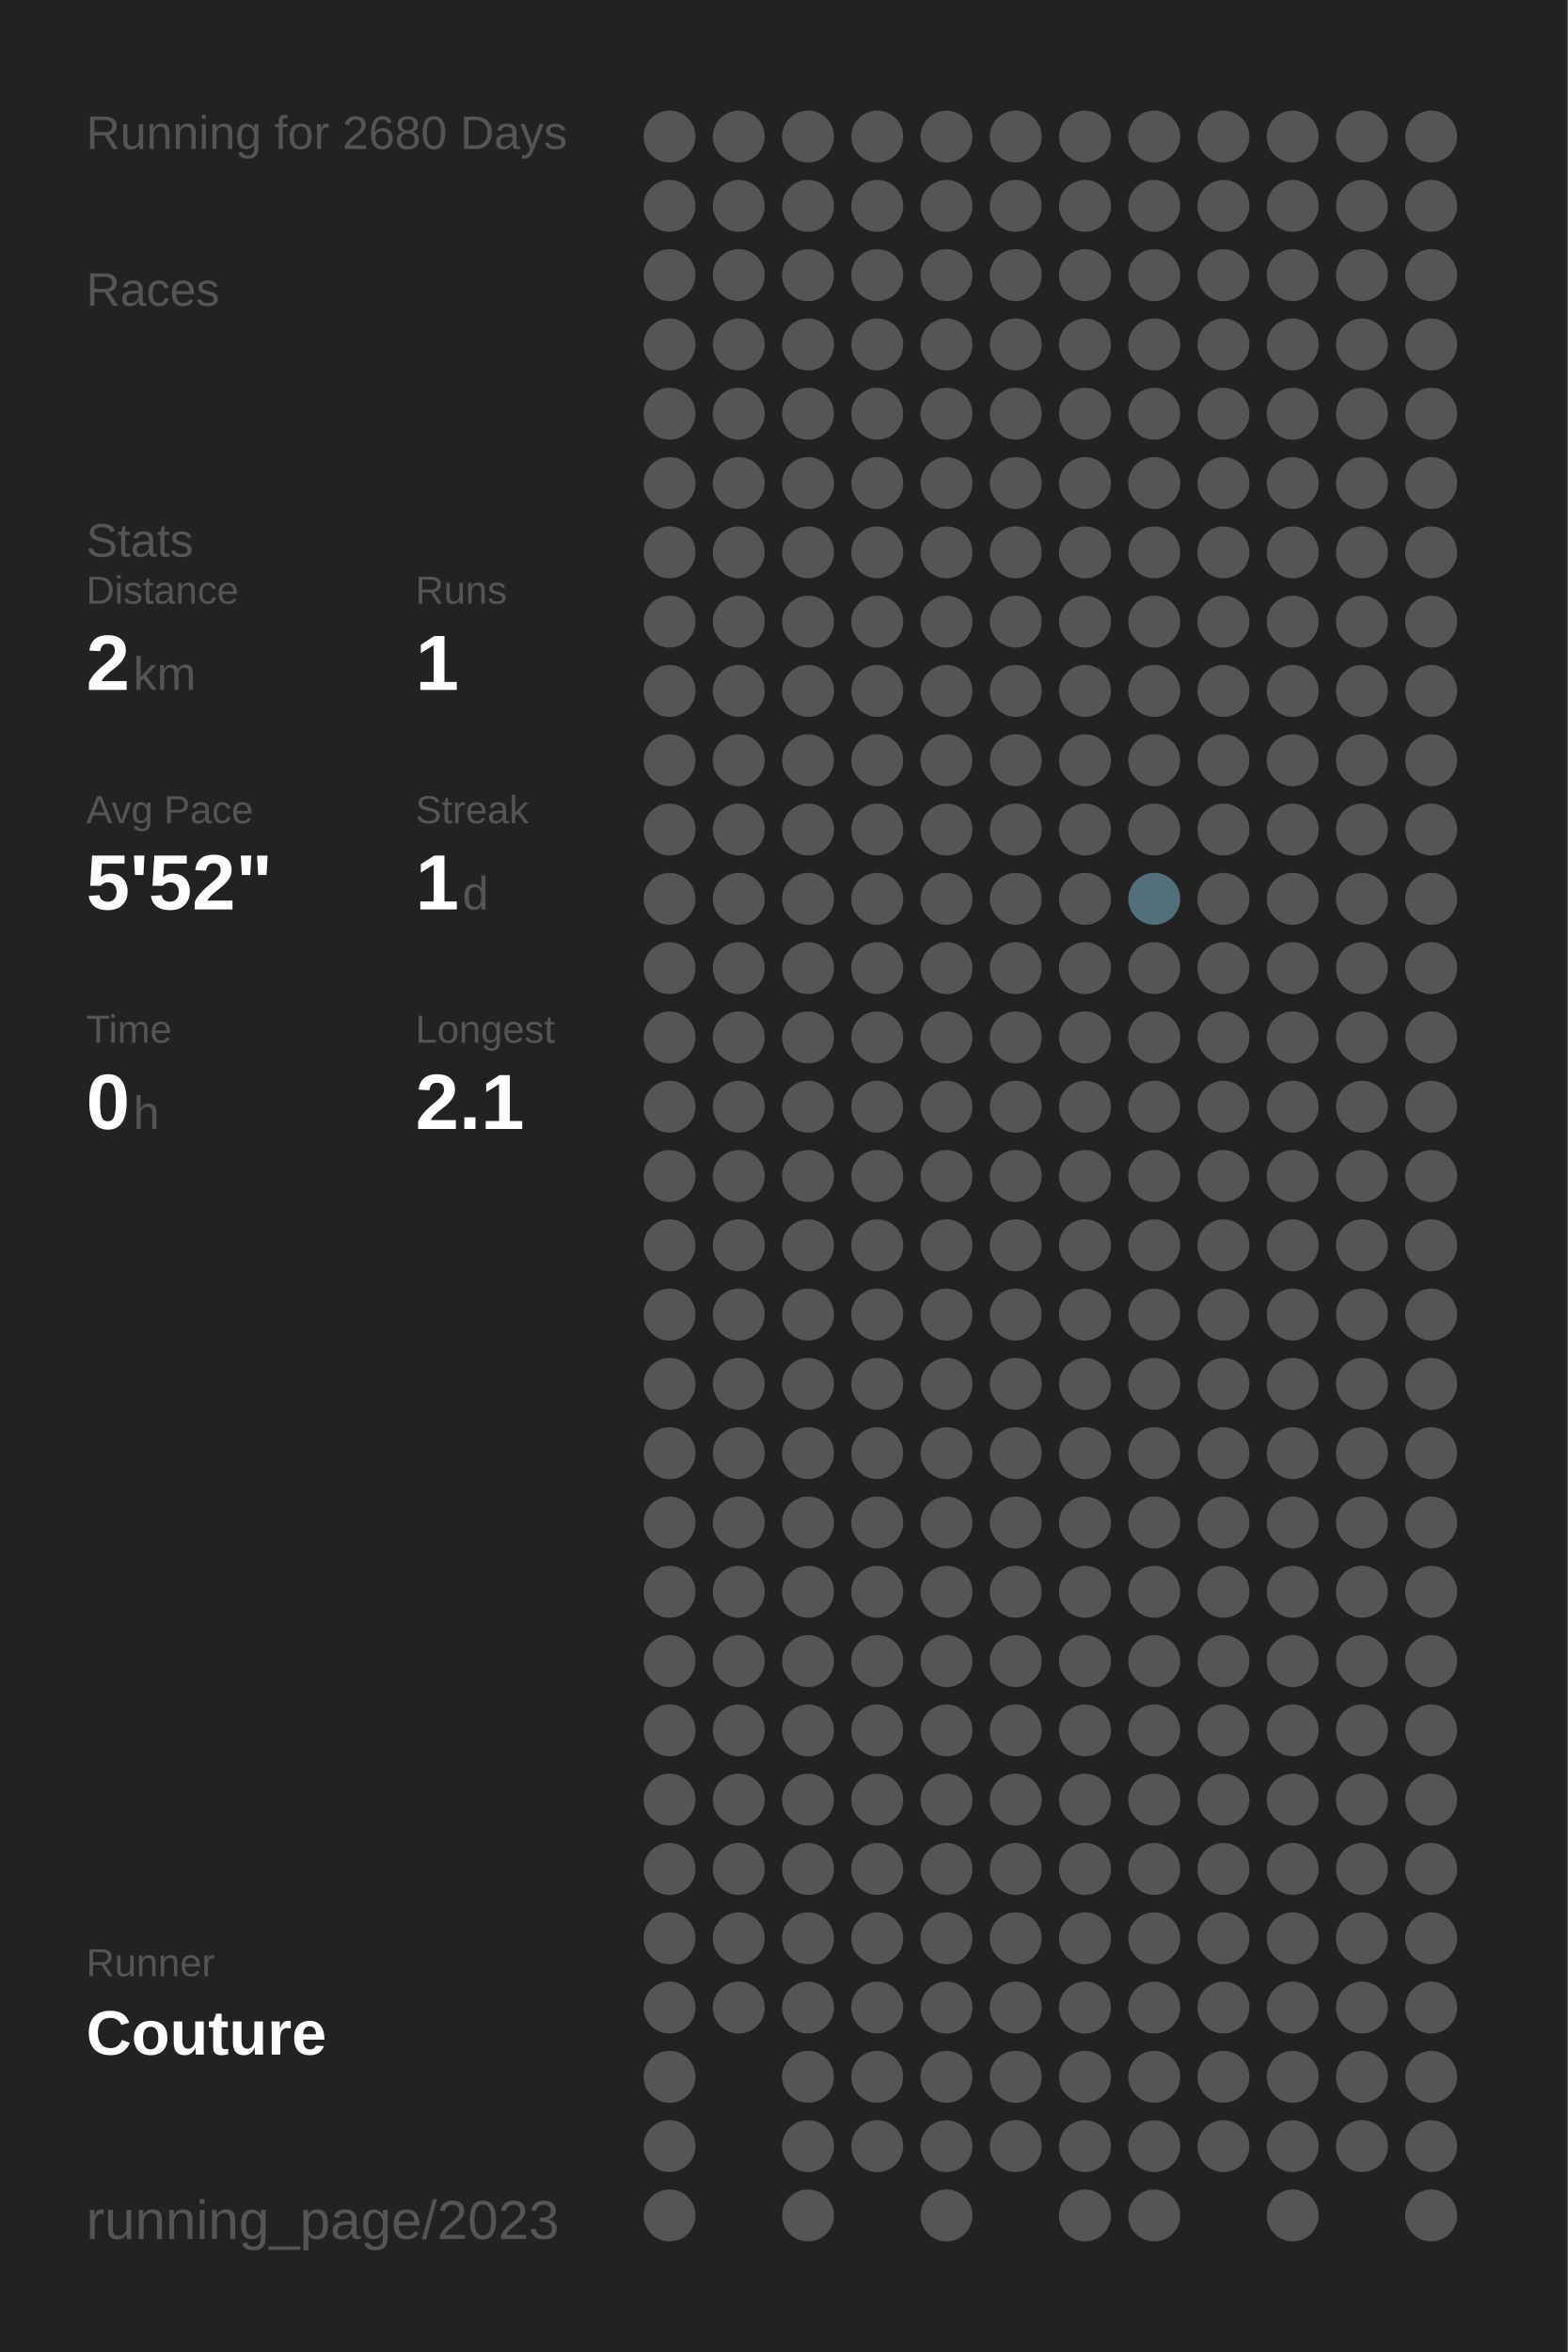
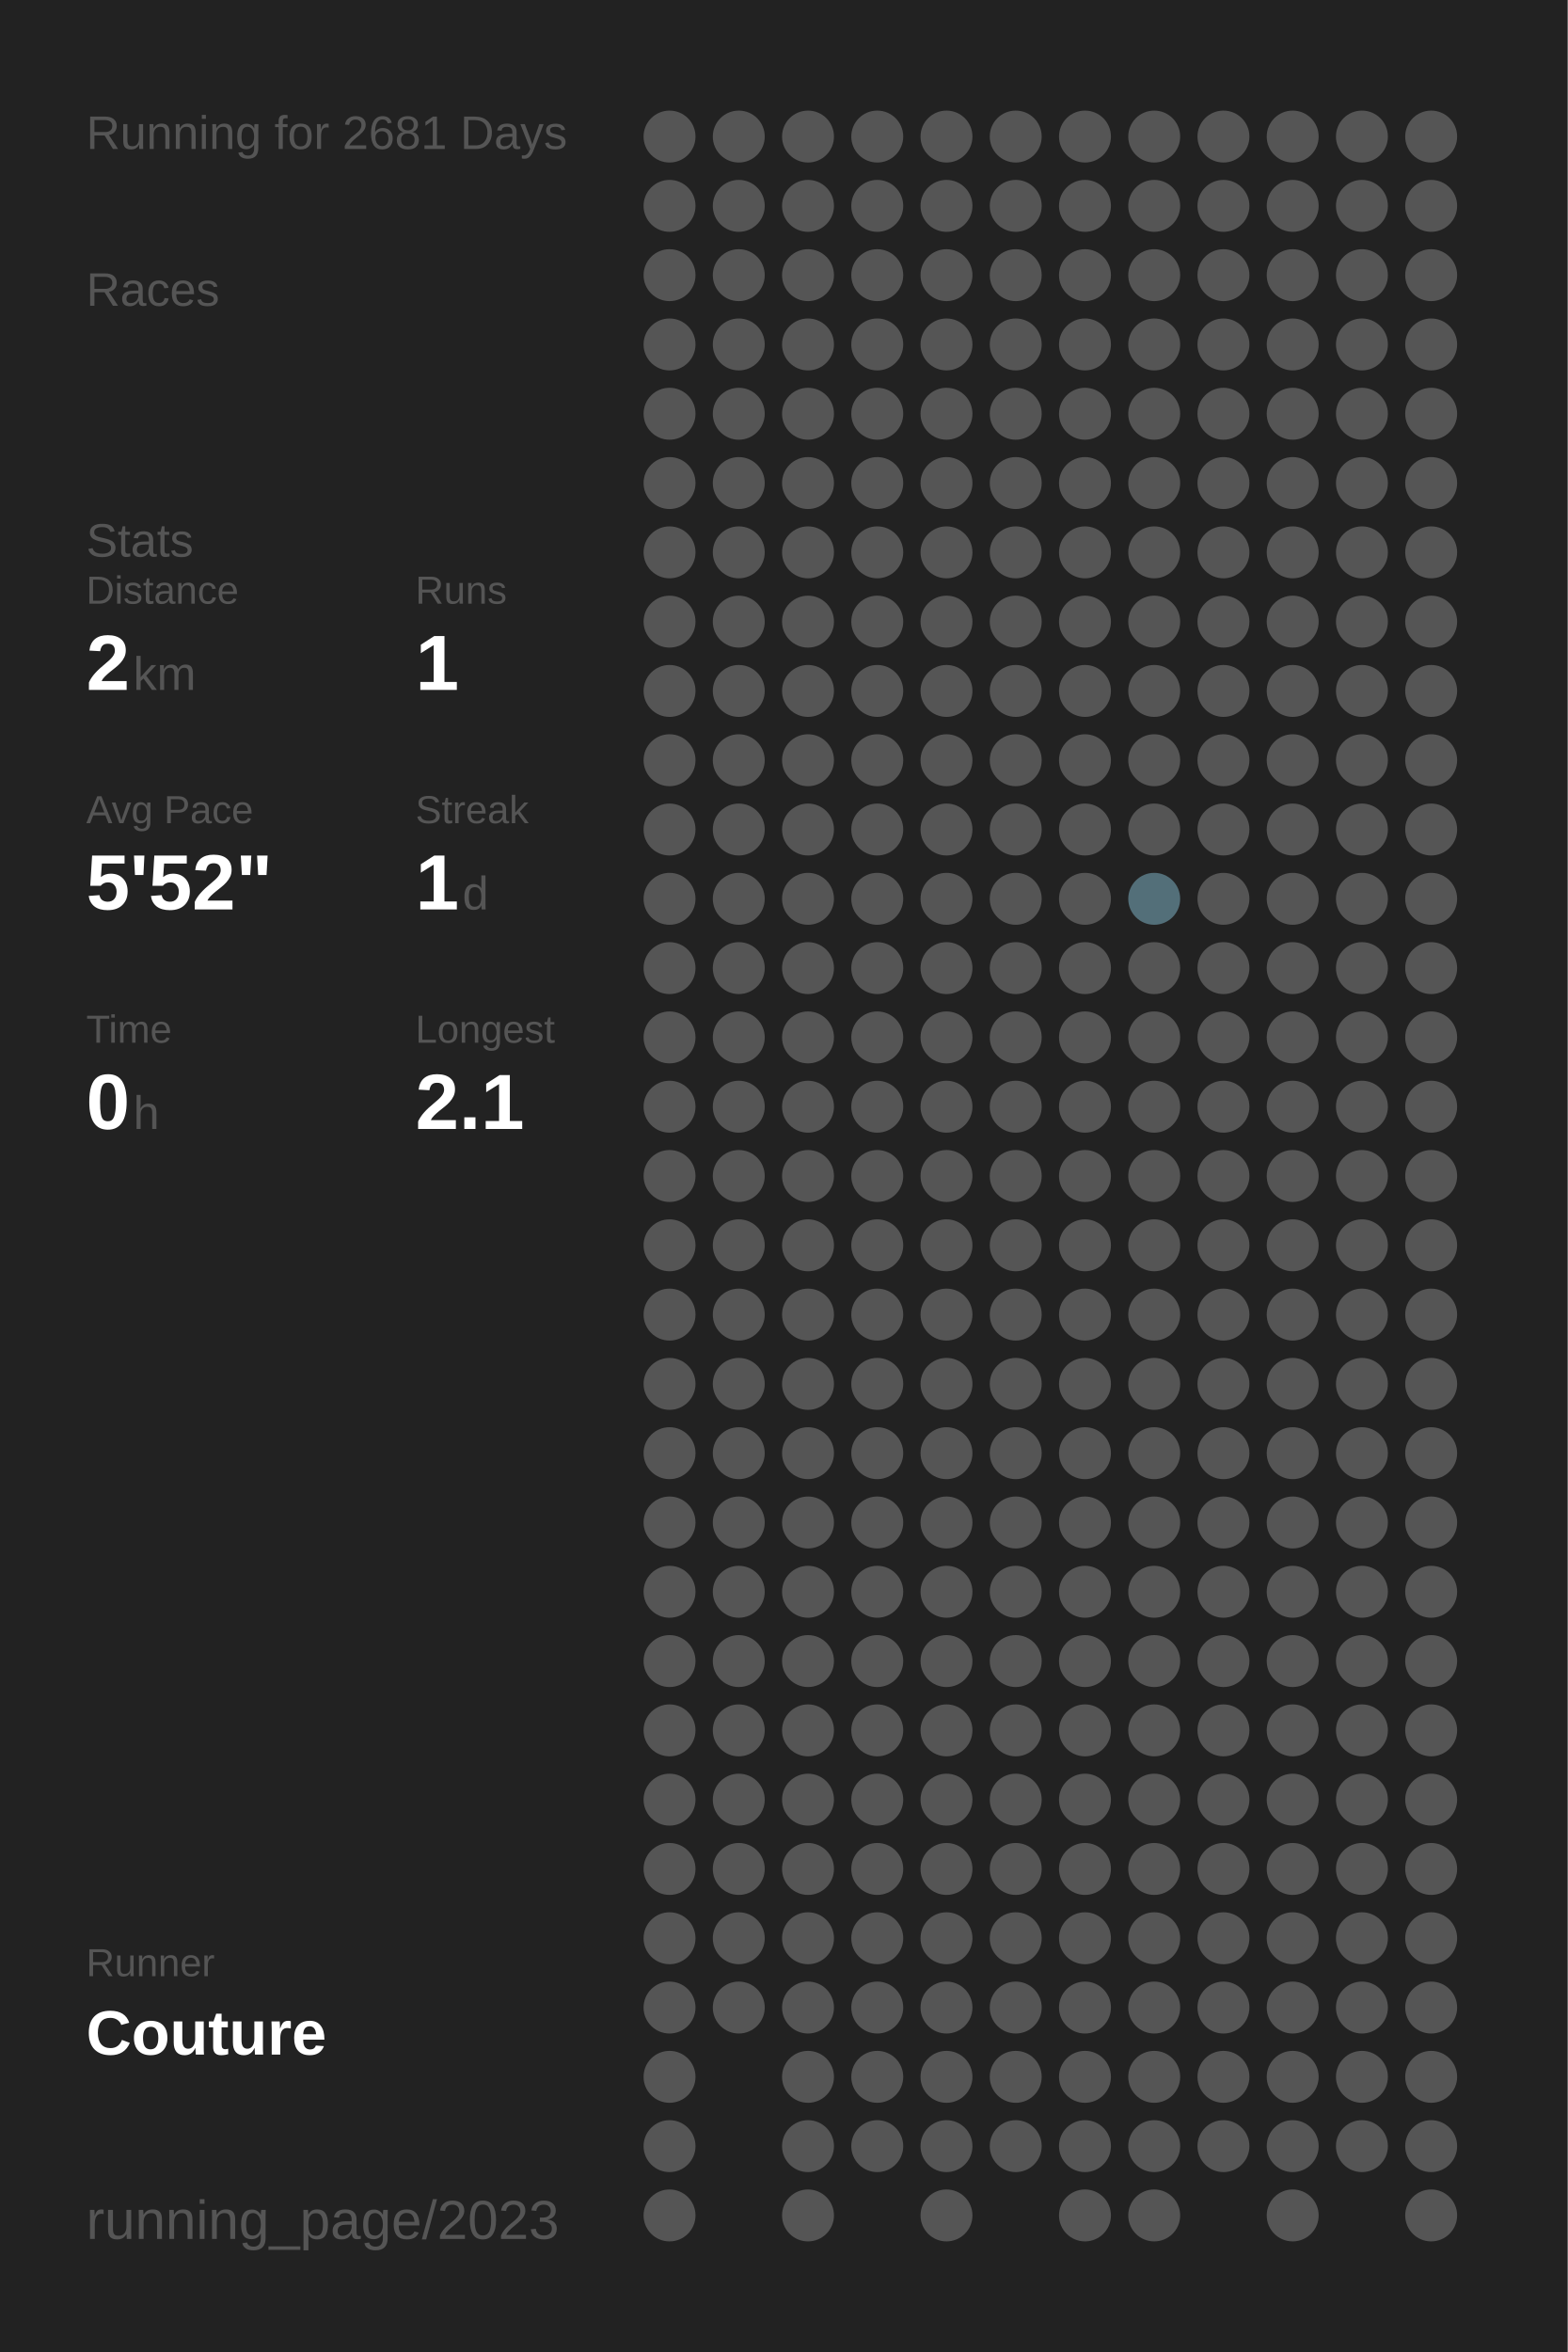
<svg xmlns="http://www.w3.org/2000/svg" baseProfile="full" height="300mm" version="1.1" viewBox="0,0,200,300" width="200mm">
  <defs />
  <rect fill="#222222" height="300" width="200" x="0" y="0" />
-   <text fill="#555555" style="font-size:6px; font-family:Arial;" x="11" y="19">Running for 2680 Days</text>
+   <text fill="#555555" style="font-size:6px; font-family:Arial;" x="11" y="19">Running for 2681 Days</text>
  <text fill="#555555" style="font-size:6px; font-family:Arial;" x="11" y="39">Races</text>
  <text fill="#555555" style="font-size:6px; font-family:Arial;" x="11" y="71">Stats</text>
  <text fill="#555555" style="font-size:5px; font-family:Arial;" x="11" y="77">Distance</text>
  <text fill="#FFFFFF" style="font-size:10px; font-family:Arial; font-weight:bold;" x="11" y="88">2</text>
  <text fill="#555555" style="font-size:6px; font-family:Arial;" x="17" y="88">km</text>
  <text fill="#555555" style="font-size:5px; font-family:Arial;" x="53" y="77">Runs</text>
  <text fill="#FFFFFF" style="font-size:10px; font-family:Arial; font-weight:bold;" x="53" y="88">1</text>
  <text fill="#555555" style="font-size:5px; font-family:Arial;" x="11" y="105">Avg Pace</text>
  <text fill="#FFFFFF" style="font-size:10px; font-family:Arial; font-weight:bold;" x="11" y="116">5'52"</text>
  <text fill="#555555" style="font-size:5px; font-family:Arial;" x="53" y="105">Streak</text>
  <text fill="#FFFFFF" style="font-size:10px; font-family:Arial; font-weight:bold;" x="53" y="116">1</text>
  <text fill="#555555" style="font-size:6px; font-family:Arial;" x="59" y="116">d</text>
  <text fill="#555555" style="font-size:5px; font-family:Arial;" x="11" y="133">Time</text>
  <text fill="#FFFFFF" style="font-size:10px; font-family:Arial; font-weight:bold;" x="11" y="144">0</text>
  <text fill="#555555" style="font-size:6px; font-family:Arial;" x="17" y="144">h</text>
  <text fill="#555555" style="font-size:5px; font-family:Arial;" x="53" y="133">Longest</text>
  <text fill="#FFFFFF" style="font-size:10px; font-family:Arial; font-weight:bold;" x="53" y="144">2.1</text>
  <text fill="#555555" style="font-size:5px; font-family:Arial;" x="11" y="252.065">Runner</text>
  <text fill="#FFFFFF" style="font-size:8px; font-family:Arial; font-weight:bold;" x="11" y="262.065">Couture</text>
  <text fill="#555555" style="font-size:7px; font-family:Arial;" x="11" y="285.581">running_page/2023</text>
  <circle cx="85.417" cy="17.419" fill="#555555" r="3.312" />
  <circle cx="85.417" cy="26.258" fill="#555555" r="3.312" />
  <circle cx="85.417" cy="35.097" fill="#555555" r="3.312" />
  <circle cx="85.417" cy="43.935" fill="#555555" r="3.312" />
  <circle cx="85.417" cy="52.774" fill="#555555" r="3.312" />
  <circle cx="85.417" cy="61.613" fill="#555555" r="3.312" />
  <circle cx="85.417" cy="70.452" fill="#555555" r="3.312" />
  <circle cx="85.417" cy="79.29" fill="#555555" r="3.312" />
  <circle cx="85.417" cy="88.129" fill="#555555" r="3.312" />
  <circle cx="85.417" cy="96.968" fill="#555555" r="3.312" />
  <circle cx="85.417" cy="105.806" fill="#555555" r="3.312" />
  <circle cx="85.417" cy="114.645" fill="#555555" r="3.312" />
  <circle cx="85.417" cy="123.484" fill="#555555" r="3.312" />
  <circle cx="85.417" cy="132.323" fill="#555555" r="3.312" />
  <circle cx="85.417" cy="141.161" fill="#555555" r="3.312" />
  <circle cx="85.417" cy="150" fill="#555555" r="3.312" />
  <circle cx="85.417" cy="158.839" fill="#555555" r="3.312" />
  <circle cx="85.417" cy="167.677" fill="#555555" r="3.312" />
  <circle cx="85.417" cy="176.516" fill="#555555" r="3.312" />
  <circle cx="85.417" cy="185.355" fill="#555555" r="3.312" />
  <circle cx="85.417" cy="194.194" fill="#555555" r="3.312" />
  <circle cx="85.417" cy="203.032" fill="#555555" r="3.312" />
  <circle cx="85.417" cy="211.871" fill="#555555" r="3.312" />
  <circle cx="85.417" cy="220.71" fill="#555555" r="3.312" />
  <circle cx="85.417" cy="229.548" fill="#555555" r="3.312" />
  <circle cx="85.417" cy="238.387" fill="#555555" r="3.312" />
  <circle cx="85.417" cy="247.226" fill="#555555" r="3.312" />
  <circle cx="85.417" cy="256.065" fill="#555555" r="3.312" />
  <circle cx="85.417" cy="264.903" fill="#555555" r="3.312" />
  <circle cx="85.417" cy="273.742" fill="#555555" r="3.312" />
  <circle cx="85.417" cy="282.581" fill="#555555" r="3.312" />
  <circle cx="94.25" cy="17.419" fill="#555555" r="3.312" />
  <circle cx="94.25" cy="26.258" fill="#555555" r="3.312" />
  <circle cx="94.25" cy="35.097" fill="#555555" r="3.312" />
  <circle cx="94.25" cy="43.935" fill="#555555" r="3.312" />
  <circle cx="94.25" cy="52.774" fill="#555555" r="3.312" />
  <circle cx="94.25" cy="61.613" fill="#555555" r="3.312" />
  <circle cx="94.25" cy="70.452" fill="#555555" r="3.312" />
  <circle cx="94.25" cy="79.29" fill="#555555" r="3.312" />
  <circle cx="94.25" cy="88.129" fill="#555555" r="3.312" />
  <circle cx="94.25" cy="96.968" fill="#555555" r="3.312" />
  <circle cx="94.25" cy="105.806" fill="#555555" r="3.312" />
  <circle cx="94.25" cy="114.645" fill="#555555" r="3.312" />
  <circle cx="94.25" cy="123.484" fill="#555555" r="3.312" />
  <circle cx="94.25" cy="132.323" fill="#555555" r="3.312" />
  <circle cx="94.25" cy="141.161" fill="#555555" r="3.312" />
  <circle cx="94.25" cy="150" fill="#555555" r="3.312" />
  <circle cx="94.25" cy="158.839" fill="#555555" r="3.312" />
  <circle cx="94.25" cy="167.677" fill="#555555" r="3.312" />
  <circle cx="94.25" cy="176.516" fill="#555555" r="3.312" />
  <circle cx="94.25" cy="185.355" fill="#555555" r="3.312" />
  <circle cx="94.25" cy="194.194" fill="#555555" r="3.312" />
  <circle cx="94.25" cy="203.032" fill="#555555" r="3.312" />
  <circle cx="94.25" cy="211.871" fill="#555555" r="3.312" />
  <circle cx="94.25" cy="220.71" fill="#555555" r="3.312" />
  <circle cx="94.25" cy="229.548" fill="#555555" r="3.312" />
  <circle cx="94.25" cy="238.387" fill="#555555" r="3.312" />
  <circle cx="94.25" cy="247.226" fill="#555555" r="3.312" />
  <circle cx="94.25" cy="256.065" fill="#555555" r="3.312" />
  <circle cx="103.083" cy="17.419" fill="#555555" r="3.312" />
  <circle cx="103.083" cy="26.258" fill="#555555" r="3.312" />
  <circle cx="103.083" cy="35.097" fill="#555555" r="3.312" />
  <circle cx="103.083" cy="43.935" fill="#555555" r="3.312" />
  <circle cx="103.083" cy="52.774" fill="#555555" r="3.312" />
  <circle cx="103.083" cy="61.613" fill="#555555" r="3.312" />
  <circle cx="103.083" cy="70.452" fill="#555555" r="3.312" />
  <circle cx="103.083" cy="79.29" fill="#555555" r="3.312" />
  <circle cx="103.083" cy="88.129" fill="#555555" r="3.312" />
  <circle cx="103.083" cy="96.968" fill="#555555" r="3.312" />
  <circle cx="103.083" cy="105.806" fill="#555555" r="3.312" />
  <circle cx="103.083" cy="114.645" fill="#555555" r="3.312" />
  <circle cx="103.083" cy="123.484" fill="#555555" r="3.312" />
  <circle cx="103.083" cy="132.323" fill="#555555" r="3.312" />
  <circle cx="103.083" cy="141.161" fill="#555555" r="3.312" />
  <circle cx="103.083" cy="150" fill="#555555" r="3.312" />
  <circle cx="103.083" cy="158.839" fill="#555555" r="3.312" />
  <circle cx="103.083" cy="167.677" fill="#555555" r="3.312" />
  <circle cx="103.083" cy="176.516" fill="#555555" r="3.312" />
  <circle cx="103.083" cy="185.355" fill="#555555" r="3.312" />
  <circle cx="103.083" cy="194.194" fill="#555555" r="3.312" />
  <circle cx="103.083" cy="203.032" fill="#555555" r="3.312" />
  <circle cx="103.083" cy="211.871" fill="#555555" r="3.312" />
  <circle cx="103.083" cy="220.71" fill="#555555" r="3.312" />
  <circle cx="103.083" cy="229.548" fill="#555555" r="3.312" />
  <circle cx="103.083" cy="238.387" fill="#555555" r="3.312" />
  <circle cx="103.083" cy="247.226" fill="#555555" r="3.312" />
  <circle cx="103.083" cy="256.065" fill="#555555" r="3.312" />
  <circle cx="103.083" cy="264.903" fill="#555555" r="3.312" />
  <circle cx="103.083" cy="273.742" fill="#555555" r="3.312" />
  <circle cx="103.083" cy="282.581" fill="#555555" r="3.312" />
  <circle cx="111.917" cy="17.419" fill="#555555" r="3.312" />
  <circle cx="111.917" cy="26.258" fill="#555555" r="3.312" />
  <circle cx="111.917" cy="35.097" fill="#555555" r="3.312" />
  <circle cx="111.917" cy="43.935" fill="#555555" r="3.312" />
  <circle cx="111.917" cy="52.774" fill="#555555" r="3.312" />
  <circle cx="111.917" cy="61.613" fill="#555555" r="3.312" />
  <circle cx="111.917" cy="70.452" fill="#555555" r="3.312" />
  <circle cx="111.917" cy="79.29" fill="#555555" r="3.312" />
  <circle cx="111.917" cy="88.129" fill="#555555" r="3.312" />
  <circle cx="111.917" cy="96.968" fill="#555555" r="3.312" />
  <circle cx="111.917" cy="105.806" fill="#555555" r="3.312" />
  <circle cx="111.917" cy="114.645" fill="#555555" r="3.312" />
  <circle cx="111.917" cy="123.484" fill="#555555" r="3.312" />
  <circle cx="111.917" cy="132.323" fill="#555555" r="3.312" />
  <circle cx="111.917" cy="141.161" fill="#555555" r="3.312" />
  <circle cx="111.917" cy="150" fill="#555555" r="3.312" />
  <circle cx="111.917" cy="158.839" fill="#555555" r="3.312" />
  <circle cx="111.917" cy="167.677" fill="#555555" r="3.312" />
  <circle cx="111.917" cy="176.516" fill="#555555" r="3.312" />
  <circle cx="111.917" cy="185.355" fill="#555555" r="3.312" />
  <circle cx="111.917" cy="194.194" fill="#555555" r="3.312" />
  <circle cx="111.917" cy="203.032" fill="#555555" r="3.312" />
  <circle cx="111.917" cy="211.871" fill="#555555" r="3.312" />
  <circle cx="111.917" cy="220.71" fill="#555555" r="3.312" />
  <circle cx="111.917" cy="229.548" fill="#555555" r="3.312" />
  <circle cx="111.917" cy="238.387" fill="#555555" r="3.312" />
  <circle cx="111.917" cy="247.226" fill="#555555" r="3.312" />
  <circle cx="111.917" cy="256.065" fill="#555555" r="3.312" />
  <circle cx="111.917" cy="264.903" fill="#555555" r="3.312" />
  <circle cx="111.917" cy="273.742" fill="#555555" r="3.312" />
  <circle cx="120.75" cy="17.419" fill="#555555" r="3.312" />
  <circle cx="120.75" cy="26.258" fill="#555555" r="3.312" />
  <circle cx="120.75" cy="35.097" fill="#555555" r="3.312" />
  <circle cx="120.75" cy="43.935" fill="#555555" r="3.312" />
  <circle cx="120.75" cy="52.774" fill="#555555" r="3.312" />
  <circle cx="120.75" cy="61.613" fill="#555555" r="3.312" />
  <circle cx="120.75" cy="70.452" fill="#555555" r="3.312" />
  <circle cx="120.75" cy="79.29" fill="#555555" r="3.312" />
  <circle cx="120.75" cy="88.129" fill="#555555" r="3.312" />
  <circle cx="120.75" cy="96.968" fill="#555555" r="3.312" />
  <circle cx="120.75" cy="105.806" fill="#555555" r="3.312" />
  <circle cx="120.75" cy="114.645" fill="#555555" r="3.312" />
  <circle cx="120.75" cy="123.484" fill="#555555" r="3.312" />
  <circle cx="120.75" cy="132.323" fill="#555555" r="3.312" />
  <circle cx="120.75" cy="141.161" fill="#555555" r="3.312" />
  <circle cx="120.75" cy="150" fill="#555555" r="3.312" />
  <circle cx="120.75" cy="158.839" fill="#555555" r="3.312" />
  <circle cx="120.75" cy="167.677" fill="#555555" r="3.312" />
  <circle cx="120.75" cy="176.516" fill="#555555" r="3.312" />
  <circle cx="120.75" cy="185.355" fill="#555555" r="3.312" />
  <circle cx="120.75" cy="194.194" fill="#555555" r="3.312" />
  <circle cx="120.75" cy="203.032" fill="#555555" r="3.312" />
  <circle cx="120.75" cy="211.871" fill="#555555" r="3.312" />
  <circle cx="120.75" cy="220.71" fill="#555555" r="3.312" />
  <circle cx="120.75" cy="229.548" fill="#555555" r="3.312" />
  <circle cx="120.75" cy="238.387" fill="#555555" r="3.312" />
  <circle cx="120.75" cy="247.226" fill="#555555" r="3.312" />
  <circle cx="120.75" cy="256.065" fill="#555555" r="3.312" />
  <circle cx="120.75" cy="264.903" fill="#555555" r="3.312" />
  <circle cx="120.75" cy="273.742" fill="#555555" r="3.312" />
  <circle cx="120.75" cy="282.581" fill="#555555" r="3.312" />
  <circle cx="129.583" cy="17.419" fill="#555555" r="3.312" />
  <circle cx="129.583" cy="26.258" fill="#555555" r="3.312" />
  <circle cx="129.583" cy="35.097" fill="#555555" r="3.312" />
  <circle cx="129.583" cy="43.935" fill="#555555" r="3.312" />
  <circle cx="129.583" cy="52.774" fill="#555555" r="3.312" />
  <circle cx="129.583" cy="61.613" fill="#555555" r="3.312" />
  <circle cx="129.583" cy="70.452" fill="#555555" r="3.312" />
  <circle cx="129.583" cy="79.29" fill="#555555" r="3.312" />
  <circle cx="129.583" cy="88.129" fill="#555555" r="3.312" />
  <circle cx="129.583" cy="96.968" fill="#555555" r="3.312" />
  <circle cx="129.583" cy="105.806" fill="#555555" r="3.312" />
  <circle cx="129.583" cy="114.645" fill="#555555" r="3.312" />
  <circle cx="129.583" cy="123.484" fill="#555555" r="3.312" />
  <circle cx="129.583" cy="132.323" fill="#555555" r="3.312" />
  <circle cx="129.583" cy="141.161" fill="#555555" r="3.312" />
  <circle cx="129.583" cy="150" fill="#555555" r="3.312" />
  <circle cx="129.583" cy="158.839" fill="#555555" r="3.312" />
  <circle cx="129.583" cy="167.677" fill="#555555" r="3.312" />
  <circle cx="129.583" cy="176.516" fill="#555555" r="3.312" />
  <circle cx="129.583" cy="185.355" fill="#555555" r="3.312" />
  <circle cx="129.583" cy="194.194" fill="#555555" r="3.312" />
  <circle cx="129.583" cy="203.032" fill="#555555" r="3.312" />
  <circle cx="129.583" cy="211.871" fill="#555555" r="3.312" />
  <circle cx="129.583" cy="220.71" fill="#555555" r="3.312" />
  <circle cx="129.583" cy="229.548" fill="#555555" r="3.312" />
  <circle cx="129.583" cy="238.387" fill="#555555" r="3.312" />
  <circle cx="129.583" cy="247.226" fill="#555555" r="3.312" />
  <circle cx="129.583" cy="256.065" fill="#555555" r="3.312" />
  <circle cx="129.583" cy="264.903" fill="#555555" r="3.312" />
  <circle cx="129.583" cy="273.742" fill="#555555" r="3.312" />
  <circle cx="138.417" cy="17.419" fill="#555555" r="3.312" />
  <circle cx="138.417" cy="26.258" fill="#555555" r="3.312" />
  <circle cx="138.417" cy="35.097" fill="#555555" r="3.312" />
  <circle cx="138.417" cy="43.935" fill="#555555" r="3.312" />
  <circle cx="138.417" cy="52.774" fill="#555555" r="3.312" />
  <circle cx="138.417" cy="61.613" fill="#555555" r="3.312" />
  <circle cx="138.417" cy="70.452" fill="#555555" r="3.312" />
  <circle cx="138.417" cy="79.29" fill="#555555" r="3.312" />
  <circle cx="138.417" cy="88.129" fill="#555555" r="3.312" />
  <circle cx="138.417" cy="96.968" fill="#555555" r="3.312" />
  <circle cx="138.417" cy="105.806" fill="#555555" r="3.312" />
  <circle cx="138.417" cy="114.645" fill="#555555" r="3.312" />
  <circle cx="138.417" cy="123.484" fill="#555555" r="3.312" />
  <circle cx="138.417" cy="132.323" fill="#555555" r="3.312" />
  <circle cx="138.417" cy="141.161" fill="#555555" r="3.312" />
  <circle cx="138.417" cy="150" fill="#555555" r="3.312" />
  <circle cx="138.417" cy="158.839" fill="#555555" r="3.312" />
  <circle cx="138.417" cy="167.677" fill="#555555" r="3.312" />
  <circle cx="138.417" cy="176.516" fill="#555555" r="3.312" />
  <circle cx="138.417" cy="185.355" fill="#555555" r="3.312" />
  <circle cx="138.417" cy="194.194" fill="#555555" r="3.312" />
  <circle cx="138.417" cy="203.032" fill="#555555" r="3.312" />
  <circle cx="138.417" cy="211.871" fill="#555555" r="3.312" />
  <circle cx="138.417" cy="220.71" fill="#555555" r="3.312" />
  <circle cx="138.417" cy="229.548" fill="#555555" r="3.312" />
  <circle cx="138.417" cy="238.387" fill="#555555" r="3.312" />
  <circle cx="138.417" cy="247.226" fill="#555555" r="3.312" />
  <circle cx="138.417" cy="256.065" fill="#555555" r="3.312" />
  <circle cx="138.417" cy="264.903" fill="#555555" r="3.312" />
  <circle cx="138.417" cy="273.742" fill="#555555" r="3.312" />
  <circle cx="138.417" cy="282.581" fill="#555555" r="3.312" />
  <circle cx="147.25" cy="17.419" fill="#555555" r="3.312" />
  <circle cx="147.25" cy="26.258" fill="#555555" r="3.312" />
  <circle cx="147.25" cy="35.097" fill="#555555" r="3.312" />
  <circle cx="147.25" cy="43.935" fill="#555555" r="3.312" />
  <circle cx="147.25" cy="52.774" fill="#555555" r="3.312" />
  <circle cx="147.25" cy="61.613" fill="#555555" r="3.312" />
  <circle cx="147.25" cy="70.452" fill="#555555" r="3.312" />
  <circle cx="147.25" cy="79.29" fill="#555555" r="3.312" />
  <circle cx="147.25" cy="88.129" fill="#555555" r="3.312" />
  <circle cx="147.25" cy="96.968" fill="#555555" r="3.312" />
  <circle cx="147.25" cy="105.806" fill="#555555" r="3.312" />
  <circle cx="147.25" cy="114.645" fill="#536f79" r="3.312" />
  <circle cx="147.25" cy="123.484" fill="#555555" r="3.312" />
  <circle cx="147.25" cy="132.323" fill="#555555" r="3.312" />
  <circle cx="147.25" cy="141.161" fill="#555555" r="3.312" />
  <circle cx="147.25" cy="150" fill="#555555" r="3.312" />
  <circle cx="147.25" cy="158.839" fill="#555555" r="3.312" />
  <circle cx="147.25" cy="167.677" fill="#555555" r="3.312" />
  <circle cx="147.25" cy="176.516" fill="#555555" r="3.312" />
  <circle cx="147.25" cy="185.355" fill="#555555" r="3.312" />
  <circle cx="147.25" cy="194.194" fill="#555555" r="3.312" />
  <circle cx="147.25" cy="203.032" fill="#555555" r="3.312" />
  <circle cx="147.25" cy="211.871" fill="#555555" r="3.312" />
  <circle cx="147.25" cy="220.71" fill="#555555" r="3.312" />
  <circle cx="147.25" cy="229.548" fill="#555555" r="3.312" />
  <circle cx="147.25" cy="238.387" fill="#555555" r="3.312" />
  <circle cx="147.25" cy="247.226" fill="#555555" r="3.312" />
  <circle cx="147.25" cy="256.065" fill="#555555" r="3.312" />
  <circle cx="147.25" cy="264.903" fill="#555555" r="3.312" />
  <circle cx="147.25" cy="273.742" fill="#555555" r="3.312" />
  <circle cx="147.25" cy="282.581" fill="#555555" r="3.312" />
  <circle cx="156.083" cy="17.419" fill="#555555" r="3.312" />
  <circle cx="156.083" cy="26.258" fill="#555555" r="3.312" />
  <circle cx="156.083" cy="35.097" fill="#555555" r="3.312" />
  <circle cx="156.083" cy="43.935" fill="#555555" r="3.312" />
  <circle cx="156.083" cy="52.774" fill="#555555" r="3.312" />
  <circle cx="156.083" cy="61.613" fill="#555555" r="3.312" />
  <circle cx="156.083" cy="70.452" fill="#555555" r="3.312" />
  <circle cx="156.083" cy="79.29" fill="#555555" r="3.312" />
  <circle cx="156.083" cy="88.129" fill="#555555" r="3.312" />
  <circle cx="156.083" cy="96.968" fill="#555555" r="3.312" />
  <circle cx="156.083" cy="105.806" fill="#555555" r="3.312" />
  <circle cx="156.083" cy="114.645" fill="#555555" r="3.312" />
  <circle cx="156.083" cy="123.484" fill="#555555" r="3.312" />
  <circle cx="156.083" cy="132.323" fill="#555555" r="3.312" />
  <circle cx="156.083" cy="141.161" fill="#555555" r="3.312" />
  <circle cx="156.083" cy="150" fill="#555555" r="3.312" />
  <circle cx="156.083" cy="158.839" fill="#555555" r="3.312" />
  <circle cx="156.083" cy="167.677" fill="#555555" r="3.312" />
  <circle cx="156.083" cy="176.516" fill="#555555" r="3.312" />
  <circle cx="156.083" cy="185.355" fill="#555555" r="3.312" />
  <circle cx="156.083" cy="194.194" fill="#555555" r="3.312" />
  <circle cx="156.083" cy="203.032" fill="#555555" r="3.312" />
  <circle cx="156.083" cy="211.871" fill="#555555" r="3.312" />
  <circle cx="156.083" cy="220.71" fill="#555555" r="3.312" />
  <circle cx="156.083" cy="229.548" fill="#555555" r="3.312" />
  <circle cx="156.083" cy="238.387" fill="#555555" r="3.312" />
  <circle cx="156.083" cy="247.226" fill="#555555" r="3.312" />
  <circle cx="156.083" cy="256.065" fill="#555555" r="3.312" />
  <circle cx="156.083" cy="264.903" fill="#555555" r="3.312" />
  <circle cx="156.083" cy="273.742" fill="#555555" r="3.312" />
  <circle cx="164.917" cy="17.419" fill="#555555" r="3.312" />
  <circle cx="164.917" cy="26.258" fill="#555555" r="3.312" />
  <circle cx="164.917" cy="35.097" fill="#555555" r="3.312" />
  <circle cx="164.917" cy="43.935" fill="#555555" r="3.312" />
  <circle cx="164.917" cy="52.774" fill="#555555" r="3.312" />
  <circle cx="164.917" cy="61.613" fill="#555555" r="3.312" />
  <circle cx="164.917" cy="70.452" fill="#555555" r="3.312" />
  <circle cx="164.917" cy="79.29" fill="#555555" r="3.312" />
  <circle cx="164.917" cy="88.129" fill="#555555" r="3.312" />
  <circle cx="164.917" cy="96.968" fill="#555555" r="3.312" />
  <circle cx="164.917" cy="105.806" fill="#555555" r="3.312" />
  <circle cx="164.917" cy="114.645" fill="#555555" r="3.312" />
  <circle cx="164.917" cy="123.484" fill="#555555" r="3.312" />
  <circle cx="164.917" cy="132.323" fill="#555555" r="3.312" />
  <circle cx="164.917" cy="141.161" fill="#555555" r="3.312" />
  <circle cx="164.917" cy="150" fill="#555555" r="3.312" />
  <circle cx="164.917" cy="158.839" fill="#555555" r="3.312" />
  <circle cx="164.917" cy="167.677" fill="#555555" r="3.312" />
  <circle cx="164.917" cy="176.516" fill="#555555" r="3.312" />
  <circle cx="164.917" cy="185.355" fill="#555555" r="3.312" />
  <circle cx="164.917" cy="194.194" fill="#555555" r="3.312" />
  <circle cx="164.917" cy="203.032" fill="#555555" r="3.312" />
  <circle cx="164.917" cy="211.871" fill="#555555" r="3.312" />
  <circle cx="164.917" cy="220.71" fill="#555555" r="3.312" />
  <circle cx="164.917" cy="229.548" fill="#555555" r="3.312" />
  <circle cx="164.917" cy="238.387" fill="#555555" r="3.312" />
  <circle cx="164.917" cy="247.226" fill="#555555" r="3.312" />
  <circle cx="164.917" cy="256.065" fill="#555555" r="3.312" />
  <circle cx="164.917" cy="264.903" fill="#555555" r="3.312" />
  <circle cx="164.917" cy="273.742" fill="#555555" r="3.312" />
  <circle cx="164.917" cy="282.581" fill="#555555" r="3.312" />
  <circle cx="173.75" cy="17.419" fill="#555555" r="3.312" />
  <circle cx="173.75" cy="26.258" fill="#555555" r="3.312" />
  <circle cx="173.75" cy="35.097" fill="#555555" r="3.312" />
  <circle cx="173.75" cy="43.935" fill="#555555" r="3.312" />
  <circle cx="173.75" cy="52.774" fill="#555555" r="3.312" />
  <circle cx="173.75" cy="61.613" fill="#555555" r="3.312" />
  <circle cx="173.75" cy="70.452" fill="#555555" r="3.312" />
  <circle cx="173.75" cy="79.29" fill="#555555" r="3.312" />
  <circle cx="173.75" cy="88.129" fill="#555555" r="3.312" />
  <circle cx="173.75" cy="96.968" fill="#555555" r="3.312" />
  <circle cx="173.75" cy="105.806" fill="#555555" r="3.312" />
  <circle cx="173.75" cy="114.645" fill="#555555" r="3.312" />
  <circle cx="173.75" cy="123.484" fill="#555555" r="3.312" />
  <circle cx="173.75" cy="132.323" fill="#555555" r="3.312" />
  <circle cx="173.75" cy="141.161" fill="#555555" r="3.312" />
  <circle cx="173.75" cy="150" fill="#555555" r="3.312" />
  <circle cx="173.75" cy="158.839" fill="#555555" r="3.312" />
  <circle cx="173.75" cy="167.677" fill="#555555" r="3.312" />
  <circle cx="173.75" cy="176.516" fill="#555555" r="3.312" />
  <circle cx="173.75" cy="185.355" fill="#555555" r="3.312" />
  <circle cx="173.75" cy="194.194" fill="#555555" r="3.312" />
  <circle cx="173.75" cy="203.032" fill="#555555" r="3.312" />
  <circle cx="173.75" cy="211.871" fill="#555555" r="3.312" />
  <circle cx="173.75" cy="220.71" fill="#555555" r="3.312" />
  <circle cx="173.75" cy="229.548" fill="#555555" r="3.312" />
  <circle cx="173.75" cy="238.387" fill="#555555" r="3.312" />
  <circle cx="173.75" cy="247.226" fill="#555555" r="3.312" />
  <circle cx="173.75" cy="256.065" fill="#555555" r="3.312" />
  <circle cx="173.75" cy="264.903" fill="#555555" r="3.312" />
  <circle cx="173.75" cy="273.742" fill="#555555" r="3.312" />
  <circle cx="182.583" cy="17.419" fill="#555555" r="3.312" />
  <circle cx="182.583" cy="26.258" fill="#555555" r="3.312" />
  <circle cx="182.583" cy="35.097" fill="#555555" r="3.312" />
  <circle cx="182.583" cy="43.935" fill="#555555" r="3.312" />
  <circle cx="182.583" cy="52.774" fill="#555555" r="3.312" />
  <circle cx="182.583" cy="61.613" fill="#555555" r="3.312" />
  <circle cx="182.583" cy="70.452" fill="#555555" r="3.312" />
  <circle cx="182.583" cy="79.29" fill="#555555" r="3.312" />
  <circle cx="182.583" cy="88.129" fill="#555555" r="3.312" />
  <circle cx="182.583" cy="96.968" fill="#555555" r="3.312" />
  <circle cx="182.583" cy="105.806" fill="#555555" r="3.312" />
  <circle cx="182.583" cy="114.645" fill="#555555" r="3.312" />
  <circle cx="182.583" cy="123.484" fill="#555555" r="3.312" />
  <circle cx="182.583" cy="132.323" fill="#555555" r="3.312" />
  <circle cx="182.583" cy="141.161" fill="#555555" r="3.312" />
  <circle cx="182.583" cy="150" fill="#555555" r="3.312" />
  <circle cx="182.583" cy="158.839" fill="#555555" r="3.312" />
  <circle cx="182.583" cy="167.677" fill="#555555" r="3.312" />
  <circle cx="182.583" cy="176.516" fill="#555555" r="3.312" />
  <circle cx="182.583" cy="185.355" fill="#555555" r="3.312" />
  <circle cx="182.583" cy="194.194" fill="#555555" r="3.312" />
  <circle cx="182.583" cy="203.032" fill="#555555" r="3.312" />
  <circle cx="182.583" cy="211.871" fill="#555555" r="3.312" />
  <circle cx="182.583" cy="220.71" fill="#555555" r="3.312" />
  <circle cx="182.583" cy="229.548" fill="#555555" r="3.312" />
  <circle cx="182.583" cy="238.387" fill="#555555" r="3.312" />
  <circle cx="182.583" cy="247.226" fill="#555555" r="3.312" />
  <circle cx="182.583" cy="256.065" fill="#555555" r="3.312" />
  <circle cx="182.583" cy="264.903" fill="#555555" r="3.312" />
  <circle cx="182.583" cy="273.742" fill="#555555" r="3.312" />
  <circle cx="182.583" cy="282.581" fill="#555555" r="3.312" />
</svg>
